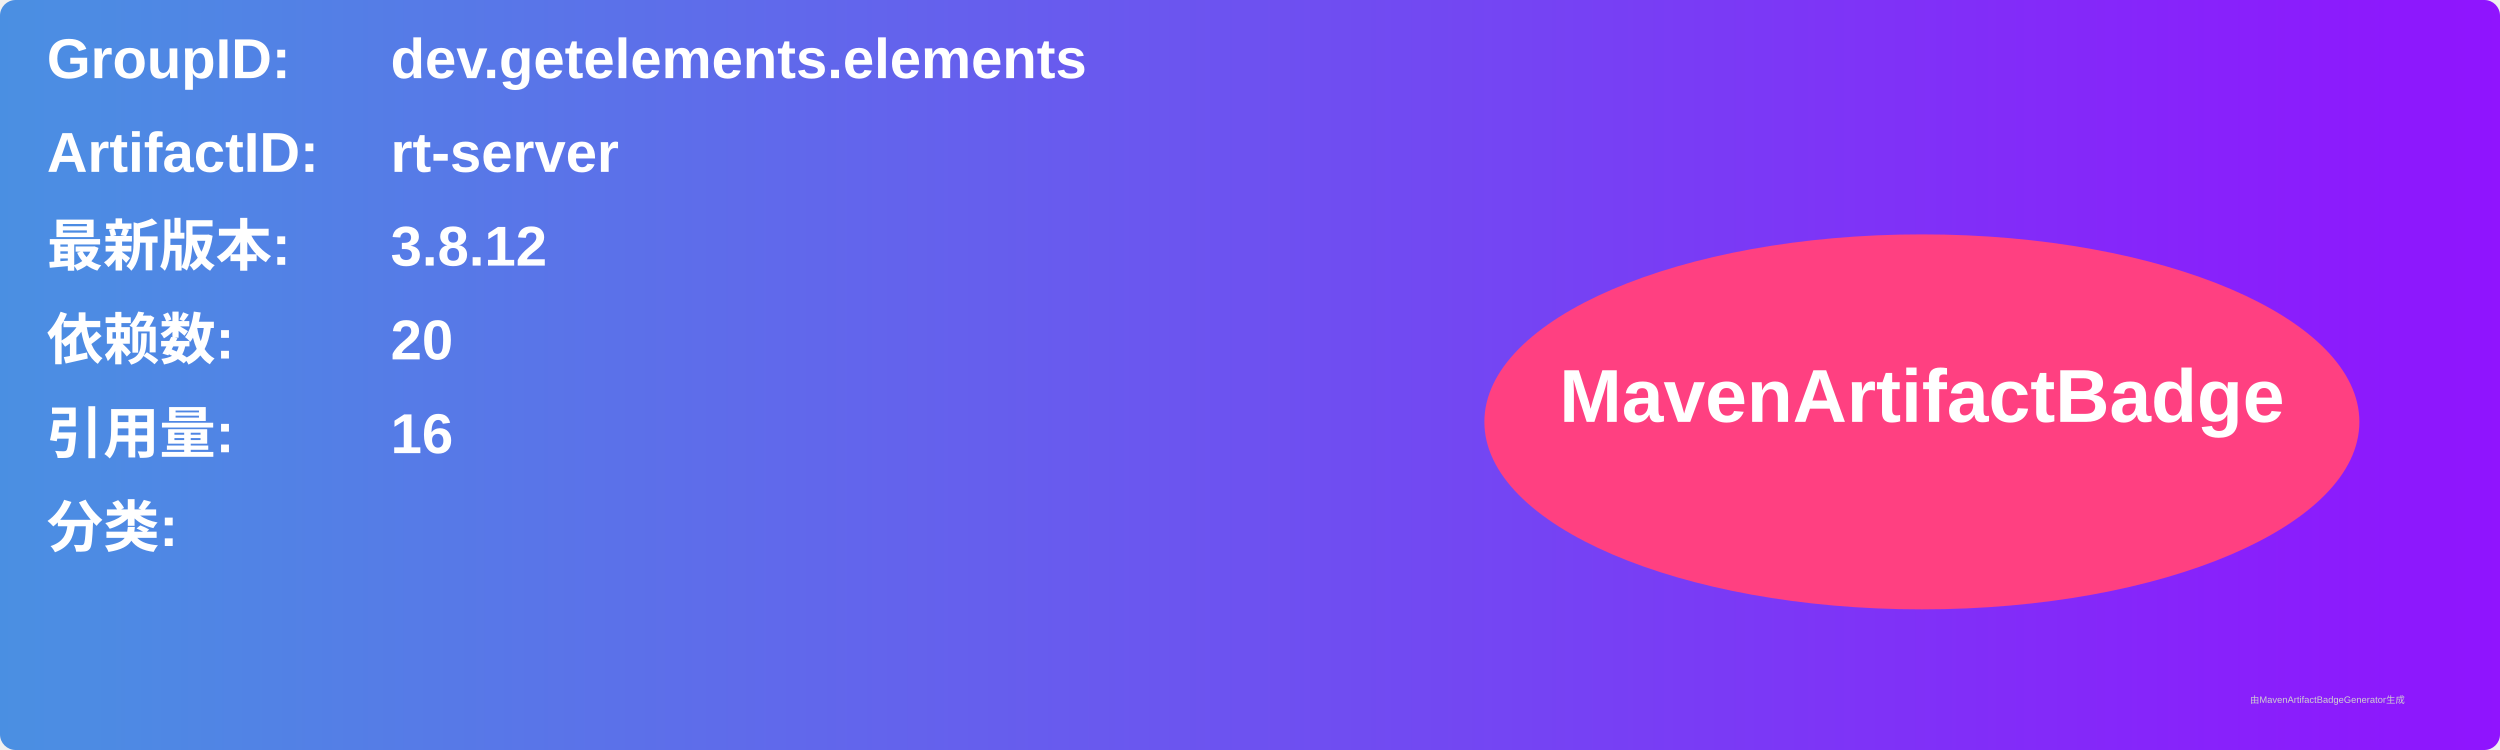
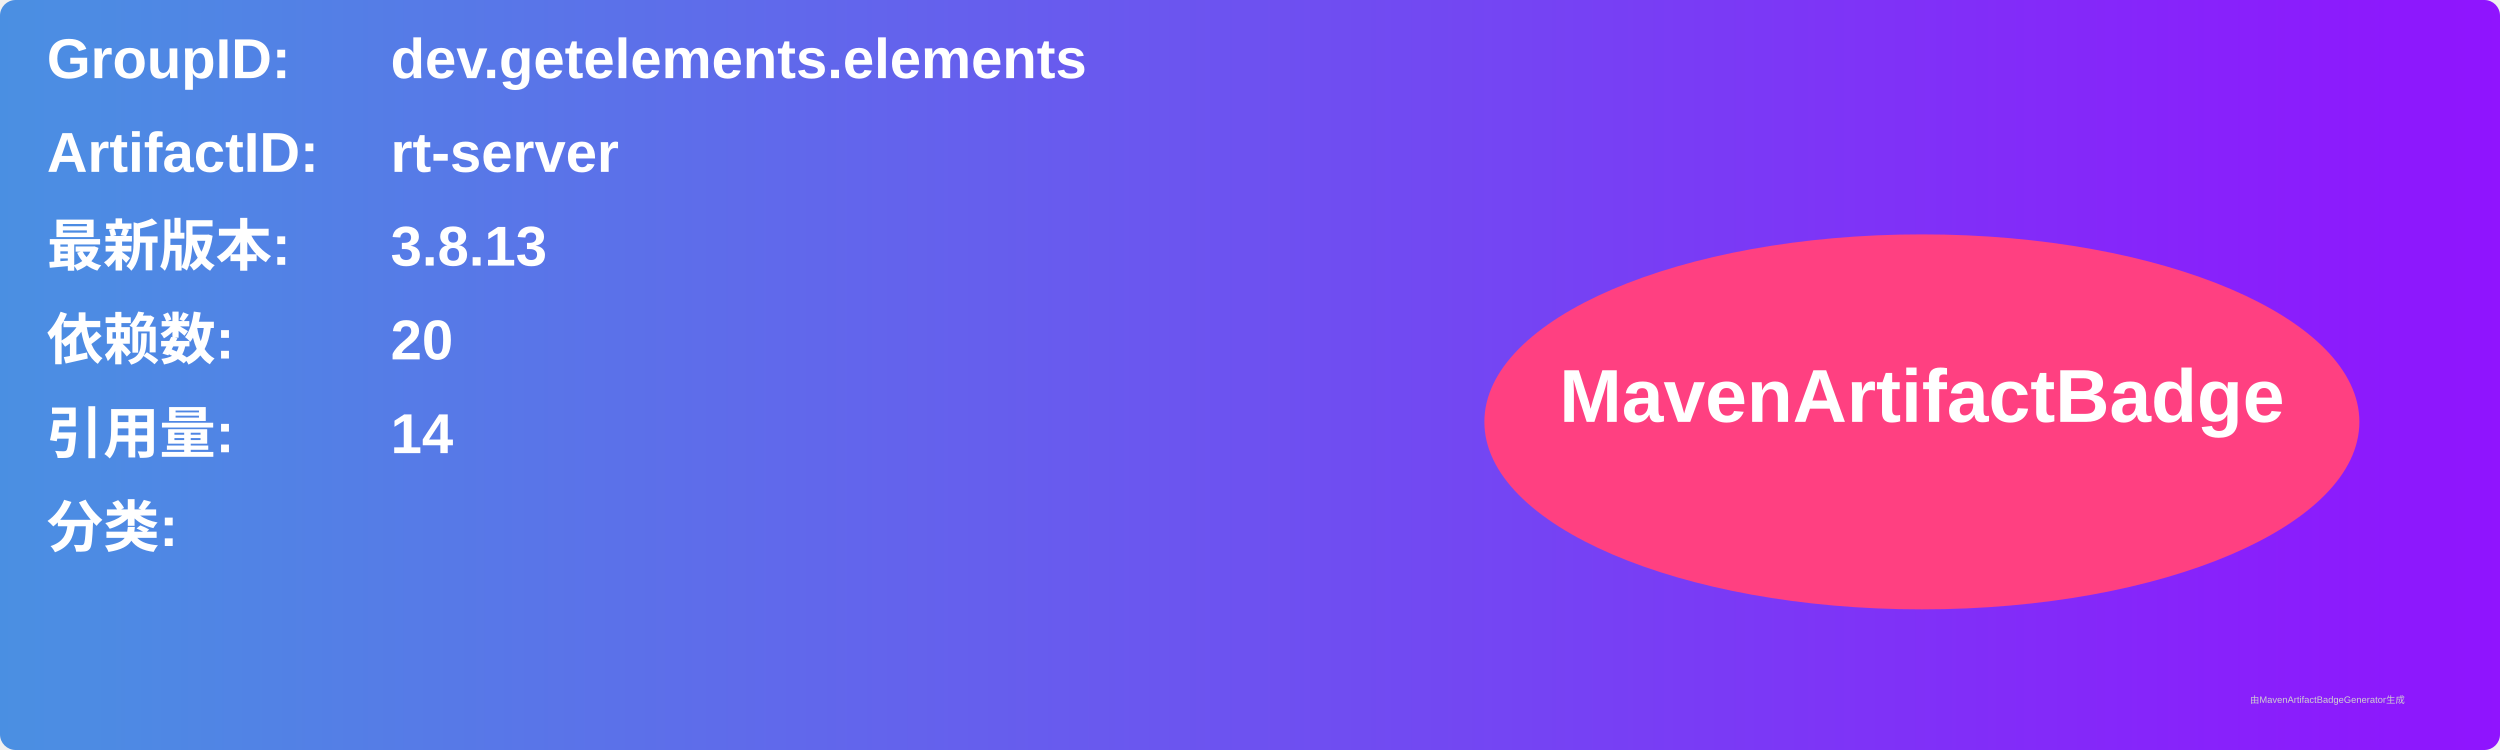
<svg xmlns="http://www.w3.org/2000/svg" width="800" height="240" viewBox="0 0 800 240">
  <linearGradient id="grad" x1="0%" y1="0%" x2="100%" y2="0%">
    <stop offset="0%" stop-color="#4a90e2" />
    <stop offset="100%" stop-color="#9013fe" />
  </linearGradient>
  <rect width="100%" height="100%" rx="5" ry="5" fill="url(#grad)" />
  <g transform="translate(15, 15)">
    <text x="0" y="10" font-family="Arial" font-size="18" fill="white" font-weight="bold" width="260">GroupID:</text>
    <text x="110" y="10" font-family="Arial" font-size="18" fill="white" font-weight="bold" width="460">dev.getelements.elements</text>
    <text x="0" y="40" font-family="Arial" font-size="18" fill="white" font-weight="bold" width="260">ArtifactID:</text>
    <text x="110" y="40" font-family="Arial" font-size="18" fill="white" font-weight="bold" width="460">rt-server</text>
    <text x="0" y="70" font-family="Arial" font-size="18" fill="white" font-weight="bold">最新版本:</text>
    <text x="110" y="70" font-family="Arial" font-size="18" fill="white" font-weight="bold">
-       <tspan font-weight="bold">3.8.12</tspan>
+       <tspan font-weight="bold">3.8.13</tspan>
    </text>
    <text x="0" y="100" font-family="Arial" font-size="18" fill="white" font-weight="bold">依赖数: </text>
    <text x="110" y="100" font-family="Arial" font-size="18" fill="white">
      <tspan font-weight="bold">20</tspan>
    </text>
    <text x="0" y="130" font-family="Arial" font-size="18" fill="white" font-weight="bold">引用量: </text>
    <text x="110" y="130" font-family="Arial" font-size="18" fill="white">
-       <tspan font-weight="bold">16</tspan>
+       <tspan font-weight="bold">14</tspan>
    </text>
    <text x="0" y="160" font-family="Arial" font-size="18" fill="white" font-weight="bold">分类:</text>
    <text x="10" y="190" font-family="Arial" font-size="10" fill="white">
      <tspan font-weight="bold" />
    </text>
    <ellipse cx="600" cy="120" rx="140" ry="60" fill="#ff4081" />
    <text x="600" y="120" text-anchor="middle" font-family="Arial" font-size="24" fill="white" font-weight="bold">MavenArtifactBadge</text>
  </g>
  <text x="720" y="225" font-family="Arial" font-size="3" fill="#d0d0d0">由MavenArtifactBadgeGenerator生成</text>
</svg>
